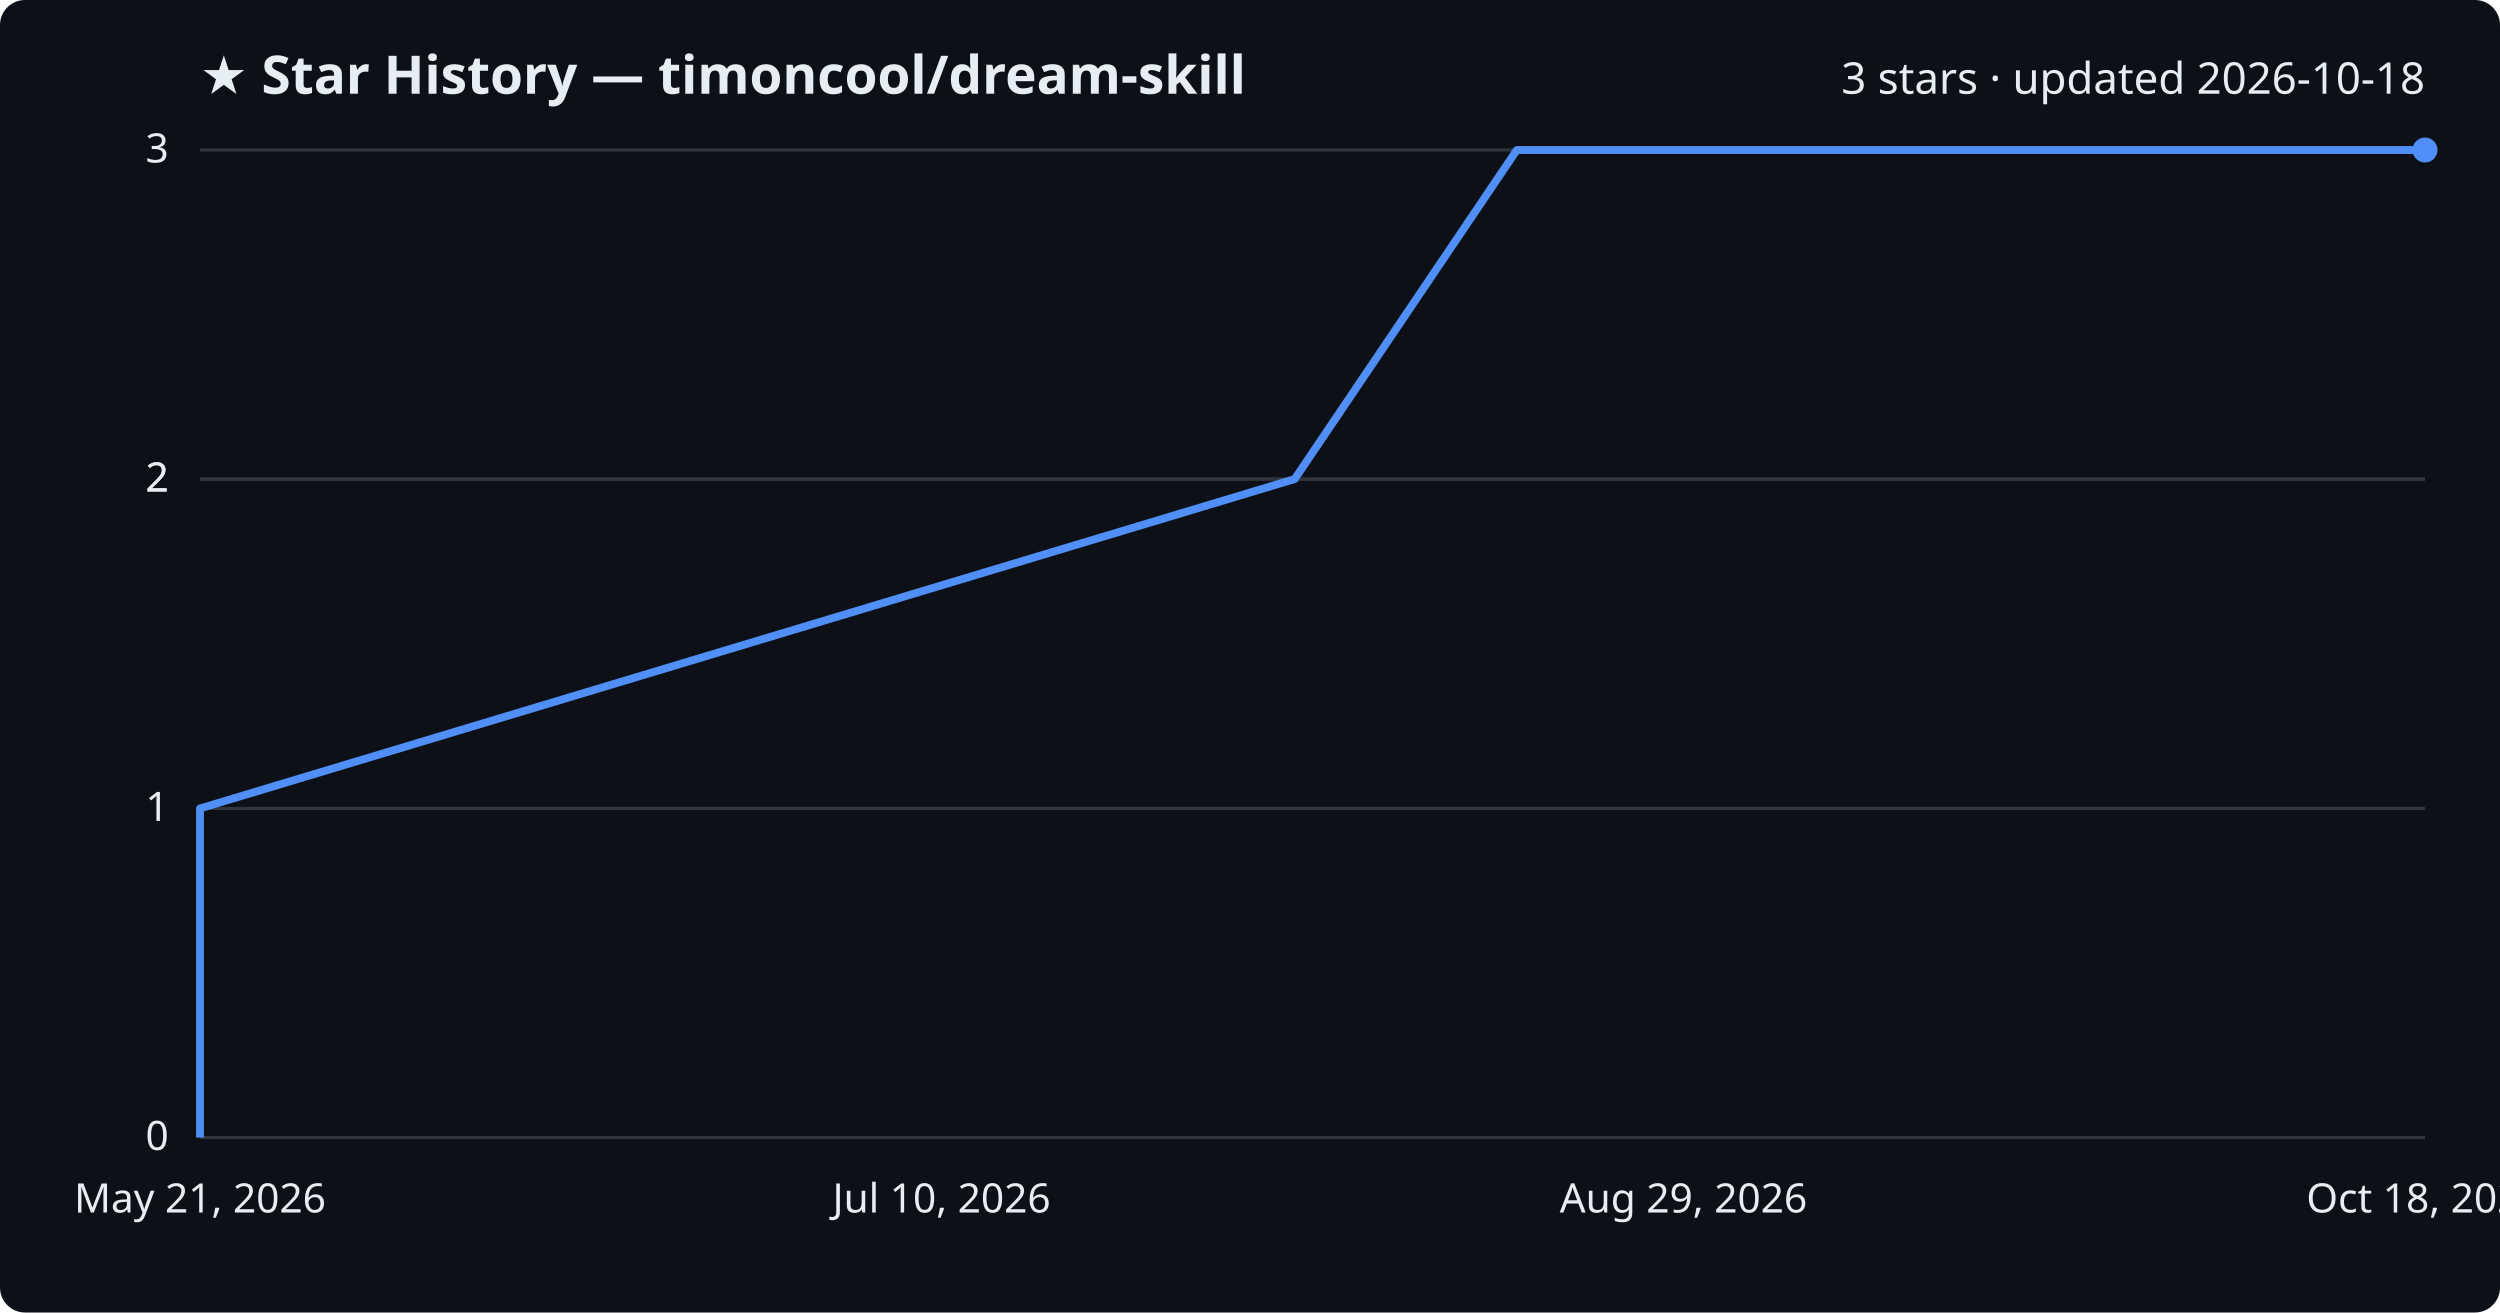
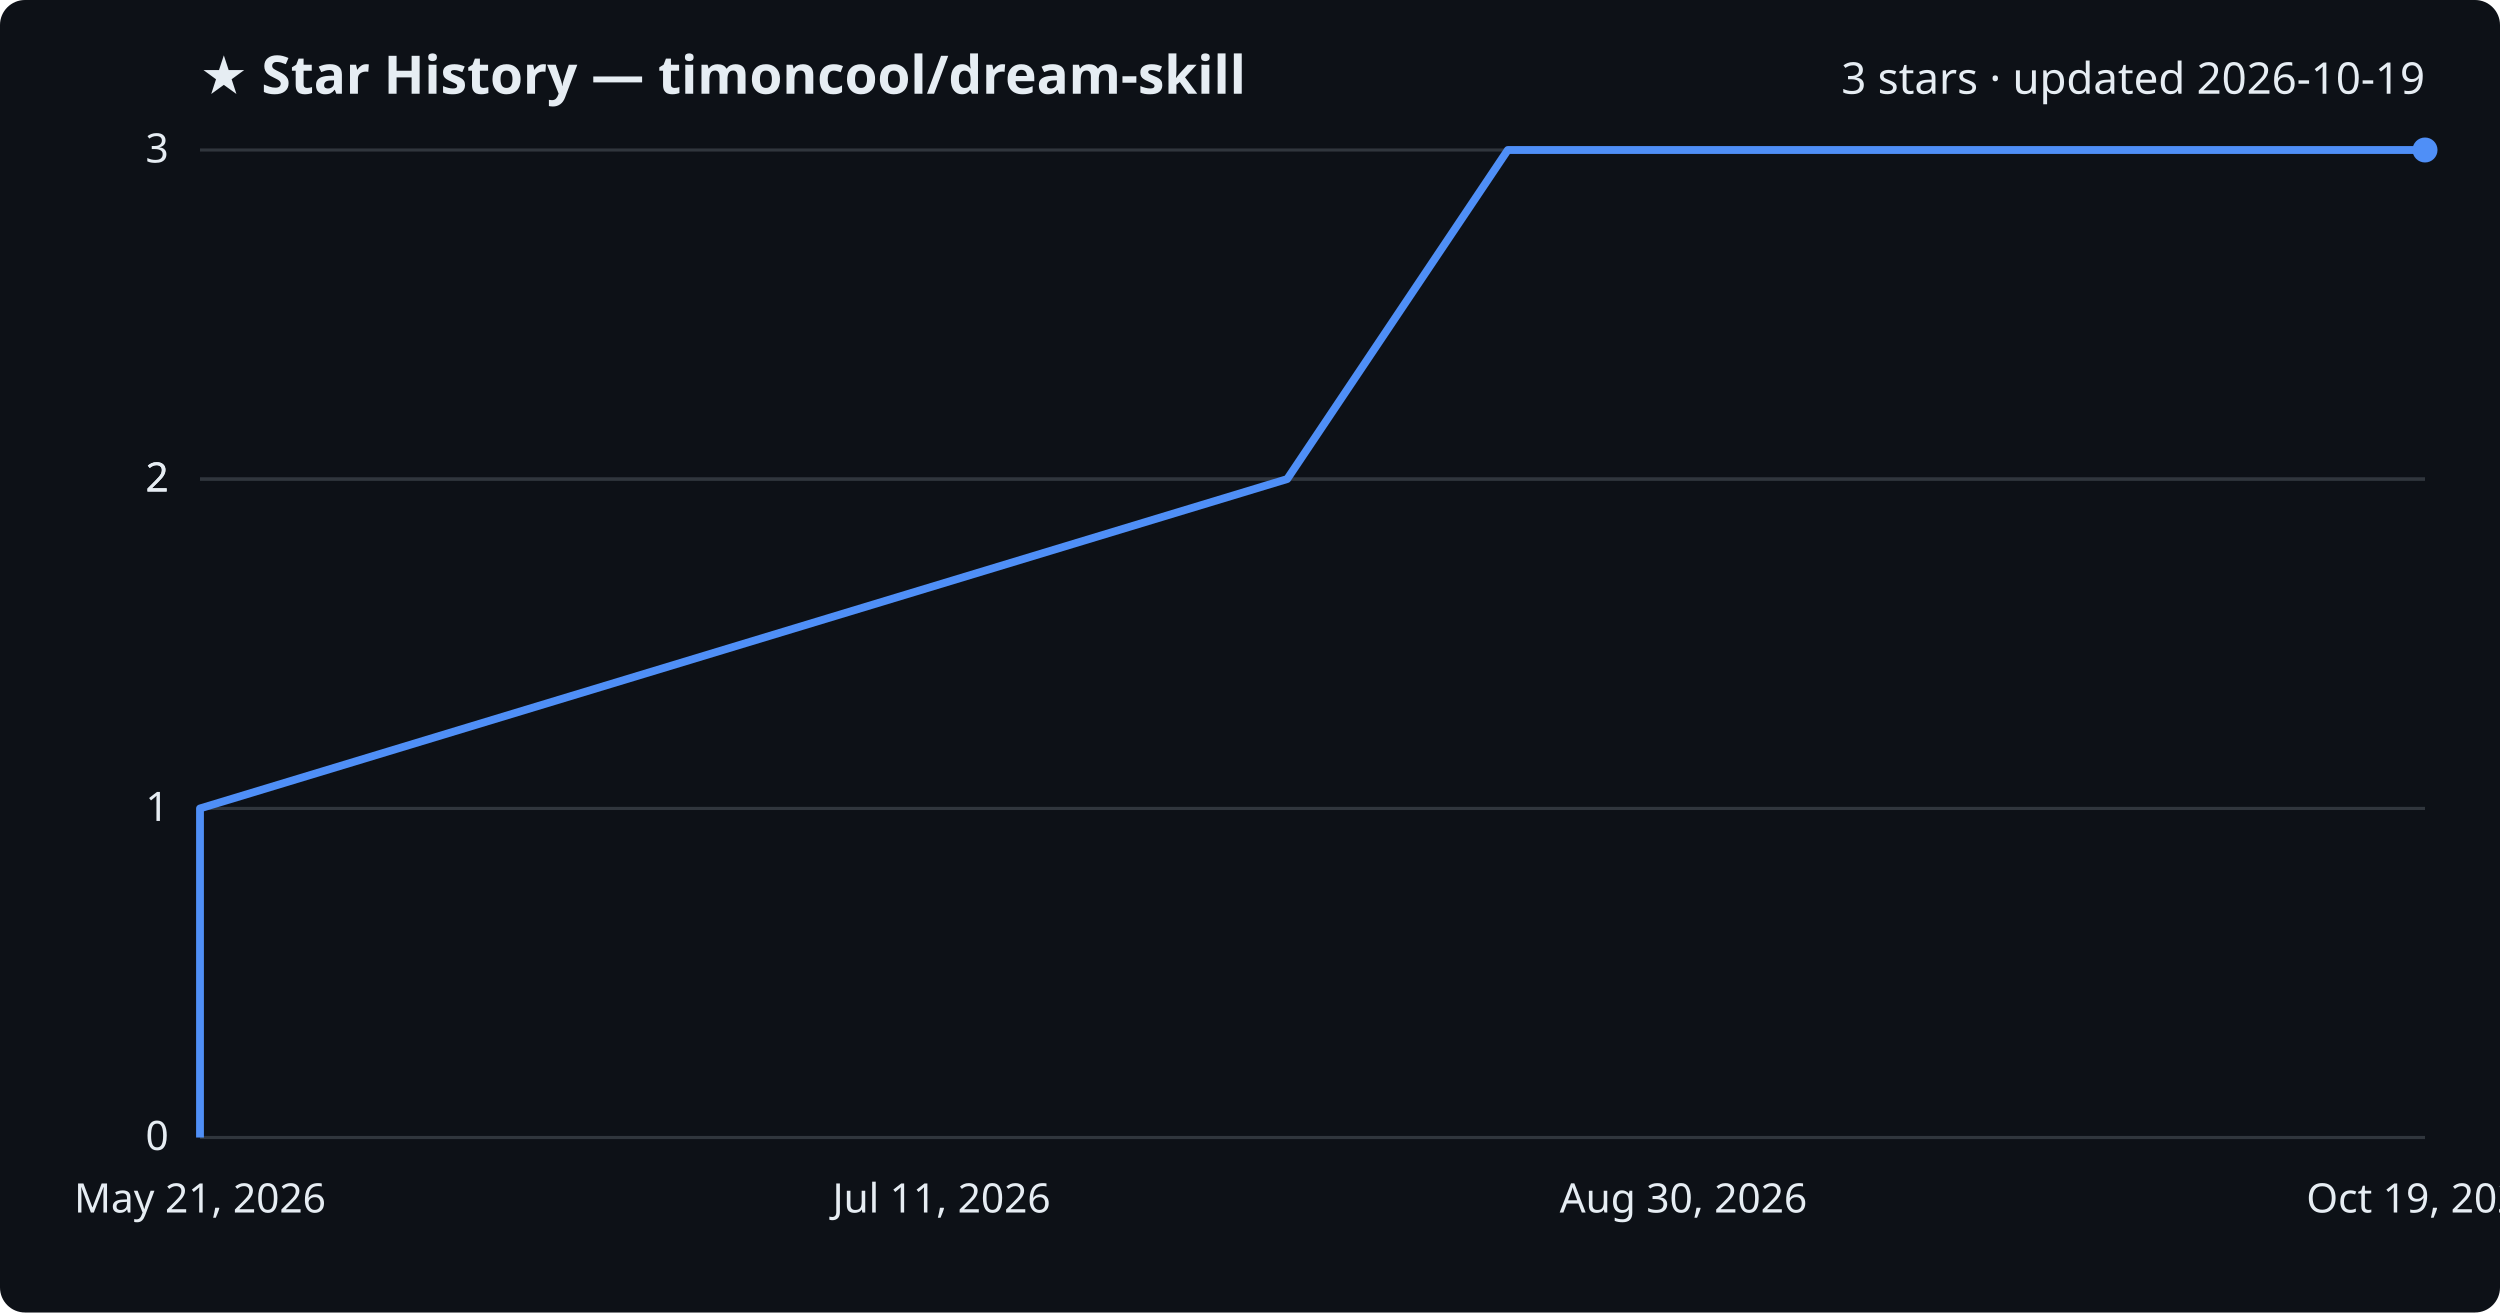
<svg xmlns="http://www.w3.org/2000/svg" viewBox="0 0 800 420" font-family="Segoe UI, sans-serif">
  <rect width="800" height="420" fill="#0d1117" rx="8" />
  <text x="64" y="30" fill="#e6edf3" font-size="17" font-weight="700">★ Star History — timoncool/dream-skill</text>
-   <text x="776" y="30" fill="#e6edf3" font-size="14" text-anchor="end">3 stars · updated 2026-10-18</text>
+   <text x="776" y="30" fill="#e6edf3" font-size="14" text-anchor="end">3 stars · updated 2026-10-19</text>
  <line x1="64" y1="364.0" x2="776" y2="364.0" stroke="#30363d" stroke-width="1" />
  <text x="54" y="368.0" fill="#e6edf3" font-size="13" text-anchor="end">0</text>
  <line x1="64" y1="258.7" x2="776" y2="258.7" stroke="#30363d" stroke-width="1" />
  <text x="54" y="262.7" fill="#e6edf3" font-size="13" text-anchor="end">1</text>
  <line x1="64" y1="153.3" x2="776" y2="153.3" stroke="#30363d" stroke-width="1" />
  <text x="54" y="157.3" fill="#e6edf3" font-size="13" text-anchor="end">2</text>
  <line x1="64" y1="153.3" x2="776" y2="153.3" stroke="#30363d" stroke-width="1" />
  <text x="54" y="157.3" fill="#e6edf3" font-size="13" text-anchor="end">2</text>
  <line x1="64" y1="48.0" x2="776" y2="48.0" stroke="#30363d" stroke-width="1" />
  <text x="54" y="52.0" fill="#e6edf3" font-size="13" text-anchor="end">3</text>
-   <path d="M64.0,364.0 L64.0,258.7 L414.3,153.3 L485.4,48.0 L776.0,48.0" fill="none" stroke="#4f8ff7" stroke-width="2.5" stroke-linejoin="round" />
+   <path d="M64.0,364.0 L64.0,258.7 L411.9,153.3 L482.5,48.0 L776.0,48.0" fill="none" stroke="#4f8ff7" stroke-width="2.5" stroke-linejoin="round" />
  <circle cx="776.0" cy="48.0" r="4" fill="#4f8ff7" />
  <text x="64.0" y="388" fill="#e6edf3" font-size="13" text-anchor="middle">May 21, 2026</text>
-   <text x="301.3" y="388" fill="#e6edf3" font-size="13" text-anchor="middle">Jul 10, 2026</text>
-   <text x="538.7" y="388" fill="#e6edf3" font-size="13" text-anchor="middle">Aug 29, 2026</text>
-   <text x="776.0" y="388" fill="#e6edf3" font-size="13" text-anchor="middle">Oct 18, 2026</text>
+   <text x="301.3" y="388" fill="#e6edf3" font-size="13" text-anchor="middle">Jul 11, 2026</text>
+   <text x="538.7" y="388" fill="#e6edf3" font-size="13" text-anchor="middle">Aug 30, 2026</text>
+   <text x="776.0" y="388" fill="#e6edf3" font-size="13" text-anchor="middle">Oct 19, 2026</text>
</svg>
